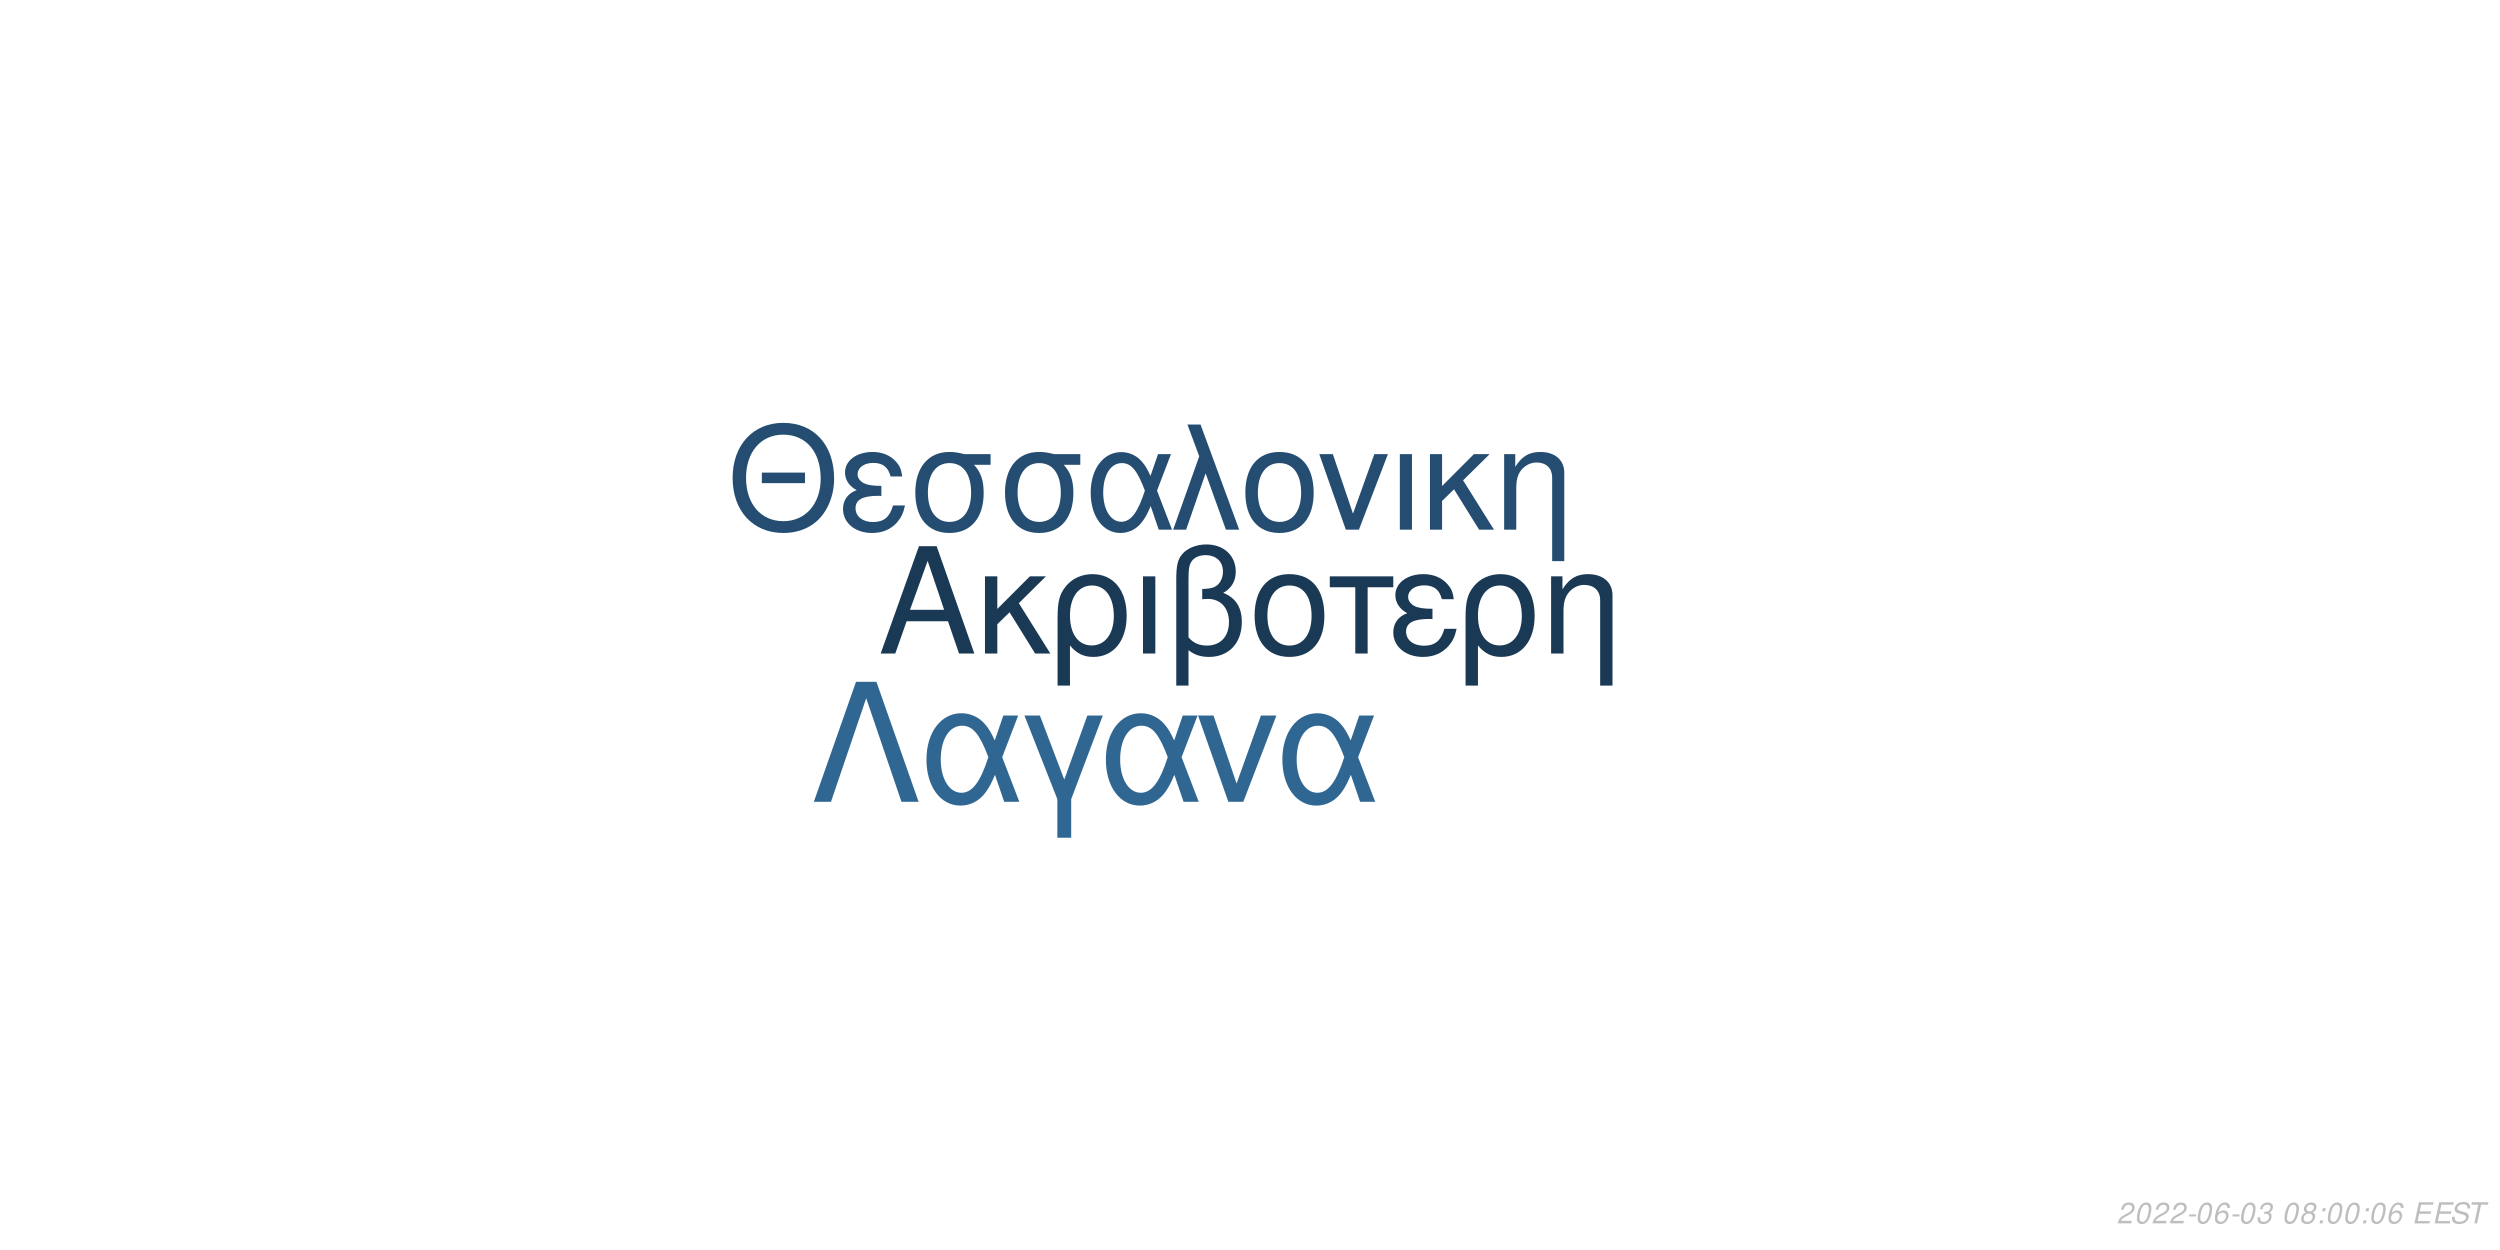
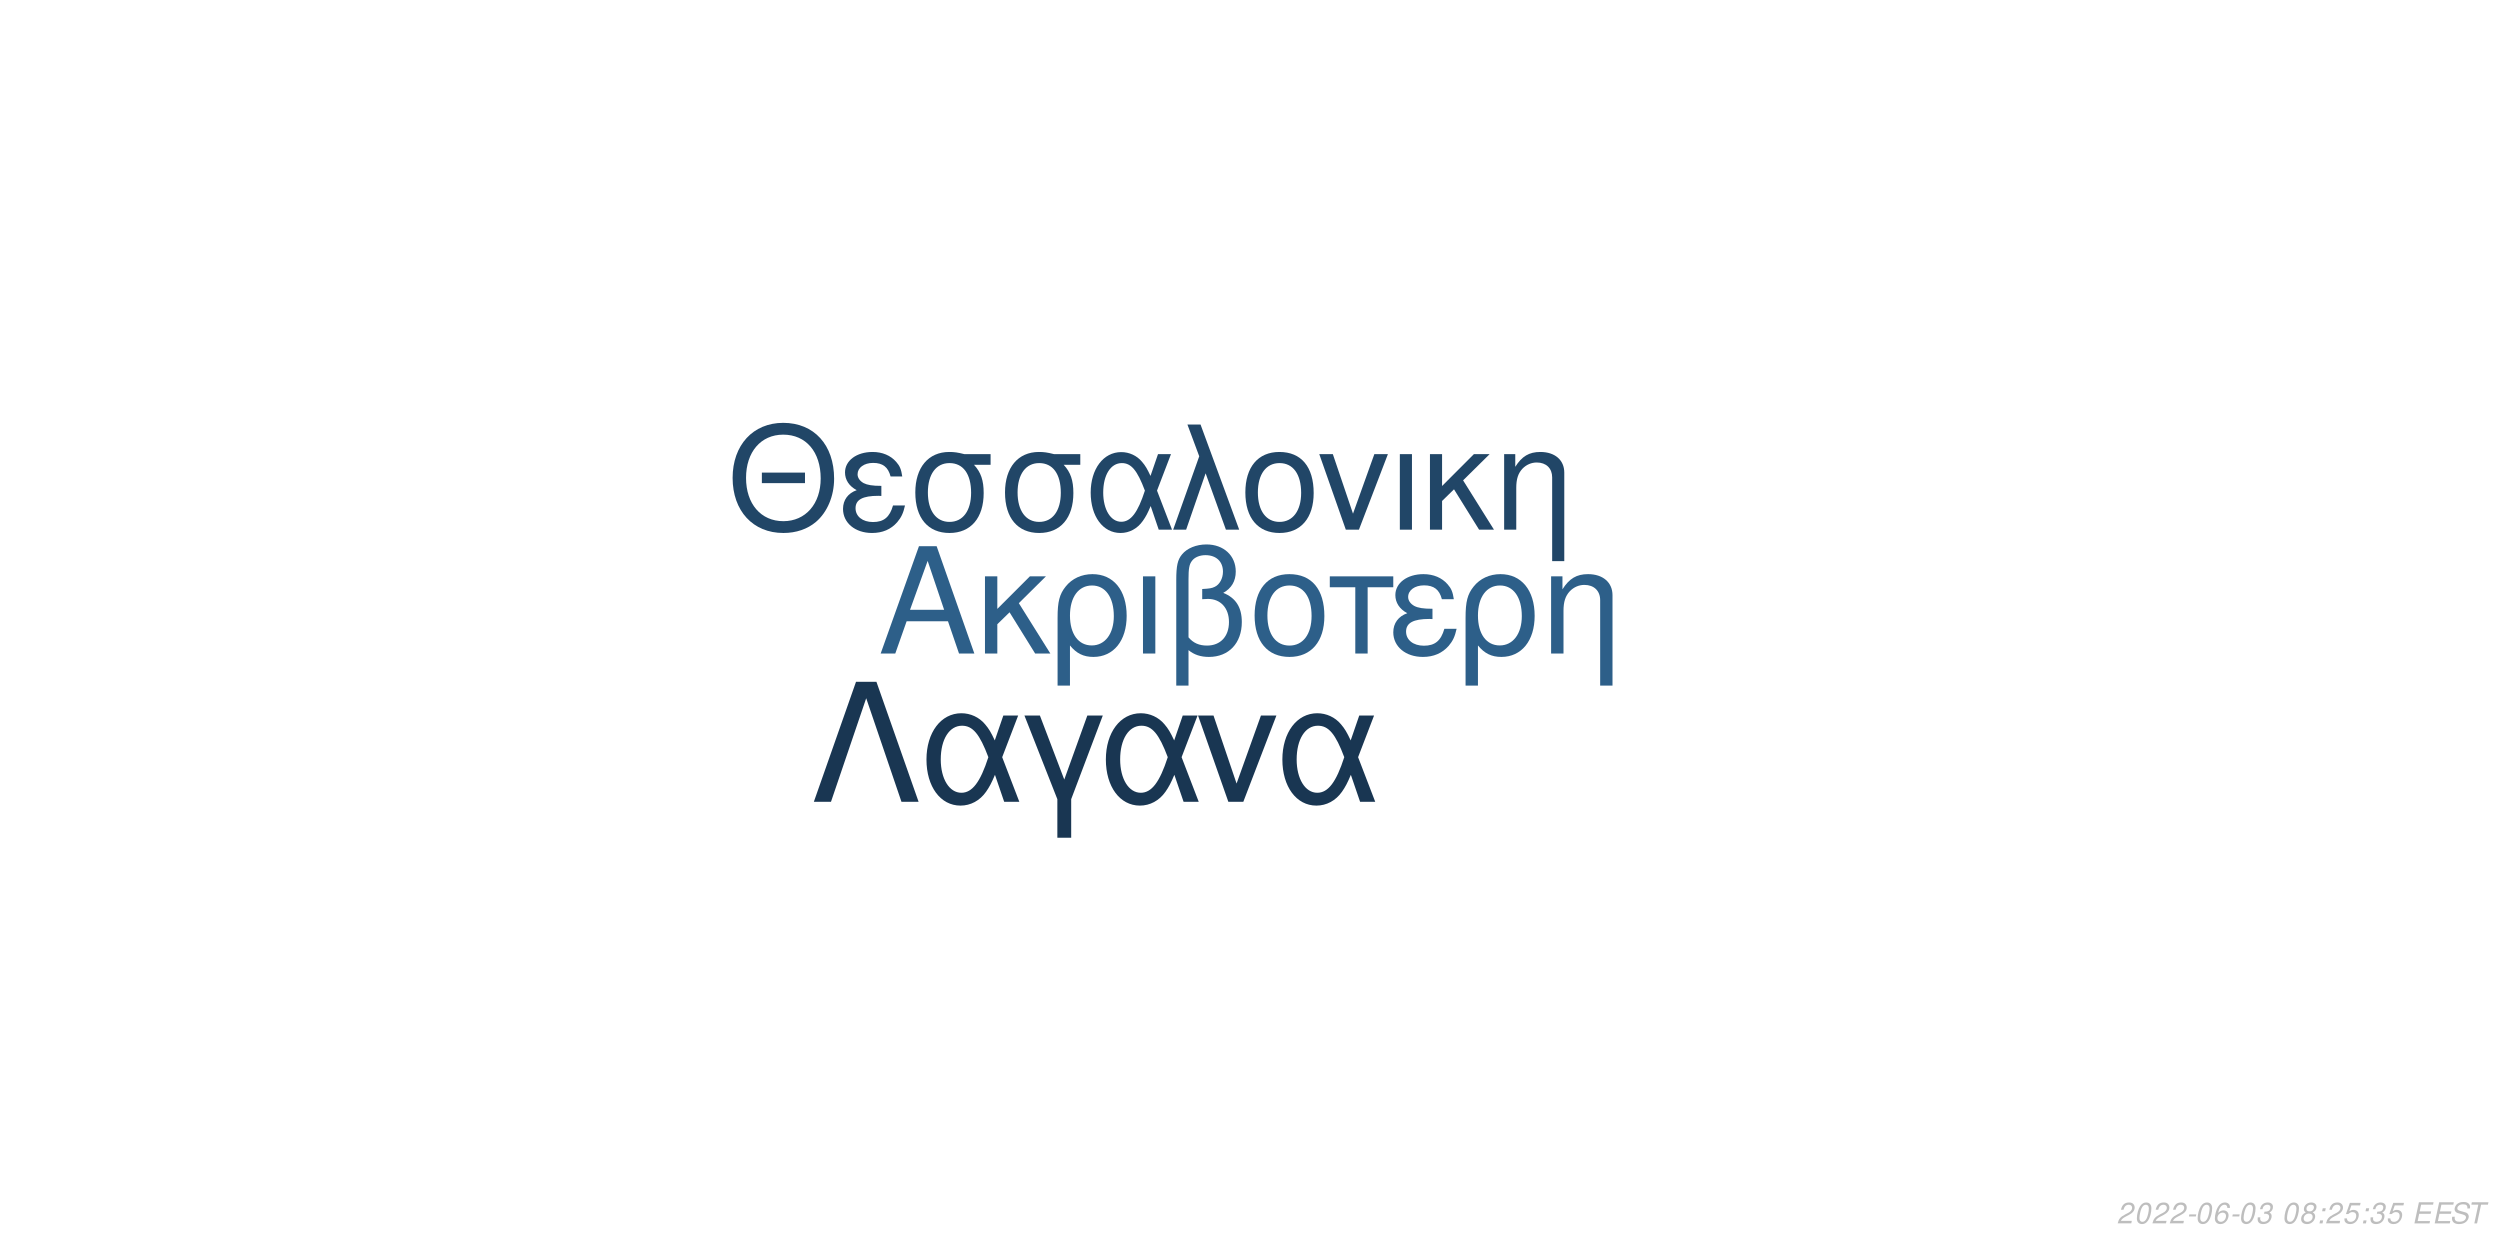
<svg xmlns="http://www.w3.org/2000/svg" xmlns:xlink="http://www.w3.org/1999/xlink" width="864pt" height="432pt" viewBox="0 0 864 432" version="1.1">
  <defs>
    <g>
      <symbol overflow="visible" id="glyph0-0">
        <path style="stroke:none;" d="" />
      </symbol>
      <symbol overflow="visible" id="glyph0-1">
        <path style="stroke:none;" d="M 24.125 -11.141 L 27.938 0 L 33.234 0 L 20.203 -37.094 L 14.094 -37.094 L 0.859 0 L 5.906 0 L 9.828 -11.141 Z M 22.797 -15.109 L 11 -15.109 L 17.094 -32.016 Z M 22.797 -15.109 " />
      </symbol>
      <symbol overflow="visible" id="glyph0-2">
        <path style="stroke:none;" d="M 7.172 -15.422 L 7.172 -26.672 L 2.906 -26.672 L 2.906 0 L 7.172 0 L 7.172 -10.125 L 11.406 -14.25 L 20.25 0 L 25.5 0 L 14.609 -17.406 L 23.969 -26.672 L 18.422 -26.672 Z M 7.172 -15.422 " />
      </symbol>
      <symbol overflow="visible" id="glyph0-3">
        <path style="stroke:none;" d="M 3 11.094 L 7.281 11.094 L 7.281 -2.797 C 9.516 -0.047 11.953 1.172 15.375 1.172 C 22.344 1.172 26.875 -4.422 26.875 -13.031 C 26.875 -21.891 22.297 -27.438 15.062 -27.438 C 11.297 -27.438 7.984 -25.906 5.797 -23.156 C 3.672 -20.516 3 -17.969 3 -12.359 Z M 14.906 -23.516 C 19.547 -23.516 22.438 -19.438 22.438 -12.922 C 22.438 -6.812 19.391 -2.797 14.812 -2.797 C 10.172 -2.797 7.281 -6.766 7.281 -13.125 C 7.281 -19.484 10.234 -23.516 14.906 -23.516 Z M 14.906 -23.516 " />
      </symbol>
      <symbol overflow="visible" id="glyph0-4">
        <path style="stroke:none;" d="M 3.516 0 L 7.781 0 L 7.781 -26.672 L 3.516 -26.672 Z M 3.516 0 " />
      </symbol>
      <symbol overflow="visible" id="glyph0-5">
        <path style="stroke:none;" d="M 4.016 11.094 L 8.25 11.094 L 8.25 -1.172 C 10.172 0.406 12.422 1.172 15.312 1.172 C 22.188 1.172 26.672 -3.609 26.672 -10.891 C 26.672 -15.984 24.578 -19.234 20.25 -20.969 C 23.109 -22.547 24.578 -25.031 24.578 -28.344 C 24.578 -33.844 20.406 -37.703 14.453 -37.703 C 10.938 -37.703 7.734 -36.391 6 -34.25 C 4.484 -32.422 4.016 -30.328 4.016 -25.391 Z M 8.25 -25.656 C 8.25 -29.359 8.5 -30.844 9.469 -32.062 C 10.375 -33.281 12.156 -34 14.094 -34 C 17.812 -34 20.156 -31.812 20.156 -28.297 C 20.156 -25.953 18.984 -23.812 17.297 -23.047 C 16.281 -22.547 15.469 -22.438 12.984 -22.297 L 12.984 -18.781 C 13.734 -18.828 14.344 -18.875 14.969 -18.875 C 19.344 -18.875 22.234 -15.719 22.234 -10.891 C 22.234 -5.906 19.281 -2.75 14.656 -2.75 C 11.953 -2.75 9.922 -3.609 8.25 -5.594 Z M 8.25 -25.656 " />
      </symbol>
      <symbol overflow="visible" id="glyph0-6">
        <path style="stroke:none;" d="M 14.094 -27.438 C 6.562 -27.438 2.094 -22.094 2.094 -13.125 C 2.094 -4.125 6.562 1.172 14.141 1.172 C 21.672 1.172 26.203 -4.172 26.203 -12.922 C 26.203 -22.188 21.828 -27.438 14.094 -27.438 Z M 14.141 -23.516 C 18.938 -23.516 21.781 -19.594 21.781 -12.984 C 21.781 -6.672 18.828 -2.75 14.141 -2.75 C 9.422 -2.75 6.516 -6.672 6.516 -13.125 C 6.516 -19.594 9.422 -23.516 14.141 -23.516 Z M 14.141 -23.516 " />
      </symbol>
      <symbol overflow="visible" id="glyph0-7">
        <path style="stroke:none;" d="M 7.891 0 L 12.156 0 L 12.156 -22.906 L 21.016 -22.906 L 21.016 -26.672 L -0.922 -26.672 L -0.922 -22.906 L 7.891 -22.906 Z M 7.891 0 " />
      </symbol>
      <symbol overflow="visible" id="glyph0-8">
        <path style="stroke:none;" d="M 14.562 -15.469 C 11.344 -15.469 9.562 -15.781 8.297 -16.438 C 6.922 -17.203 6.156 -18.328 6.156 -19.547 C 6.156 -21.891 8.453 -23.562 11.656 -23.562 C 15.062 -23.562 16.953 -22.094 17.812 -18.781 L 21.938 -18.781 C 21.578 -21.266 21.062 -22.5 19.797 -23.922 C 17.812 -26.203 14.906 -27.438 11.453 -27.438 C 5.797 -27.438 1.734 -24.375 1.734 -20.203 C 1.734 -17.609 3.156 -15.375 5.859 -13.938 C 2.797 -12.875 1.016 -10.484 1.016 -7.328 C 1.016 -2.391 5.297 1.172 11.25 1.172 C 14.969 1.172 17.906 -0.109 20.156 -2.641 C 21.578 -4.328 22.297 -5.797 22.906 -8.547 L 18.672 -8.547 C 17.5 -4.422 15.422 -2.703 11.609 -2.703 C 7.938 -2.703 5.438 -4.688 5.438 -7.578 C 5.438 -10.578 7.938 -11.953 13.484 -11.953 C 13.641 -11.953 14.094 -11.953 14.562 -11.906 Z M 14.562 -15.469 " />
      </symbol>
      <symbol overflow="visible" id="glyph0-9">
        <path style="stroke:none;" d="M 3.562 -26.672 L 3.562 0 L 7.844 0 L 7.844 -14.703 C 7.844 -17.906 8.5 -19.891 10.031 -21.531 C 11.406 -22.953 13.188 -23.719 15.062 -23.719 C 18.375 -23.719 20.516 -21.672 20.516 -18.469 L 20.516 11.094 L 24.781 11.094 L 24.781 -20.156 C 24.781 -24.578 21.469 -27.438 16.328 -27.438 C 12.359 -27.438 9.828 -25.906 7.484 -22.188 L 7.484 -26.672 Z M 3.562 -26.672 " />
      </symbol>
      <symbol overflow="visible" id="glyph1-0">
        <path style="stroke:none;" d="" />
      </symbol>
      <symbol overflow="visible" id="glyph1-1">
        <path style="stroke:none;" d="M 26.859 -19.734 L 11.953 -19.734 L 11.953 -16.094 L 26.859 -16.094 Z M 19.328 -36.922 C 8.922 -36.922 1.844 -29.25 1.844 -17.891 C 1.844 -6.484 8.875 1.141 19.391 1.141 C 23.812 1.141 27.703 -0.203 30.641 -2.688 C 34.578 -6.031 36.922 -11.656 36.922 -17.594 C 36.922 -29.297 30 -36.922 19.328 -36.922 Z M 19.328 -32.844 C 27.203 -32.844 32.281 -26.906 32.281 -17.688 C 32.281 -8.922 27.062 -2.938 19.391 -2.938 C 11.609 -2.938 6.484 -8.922 6.484 -17.891 C 6.484 -26.859 11.609 -32.844 19.328 -32.844 Z M 19.328 -32.844 " />
      </symbol>
      <symbol overflow="visible" id="glyph1-2">
        <path style="stroke:none;" d="M 14.25 -15.141 C 11.109 -15.141 9.375 -15.453 8.125 -16.094 C 6.781 -16.844 6.031 -17.938 6.031 -19.141 C 6.031 -21.422 8.266 -23.078 11.406 -23.078 C 14.75 -23.078 16.594 -21.625 17.438 -18.391 L 21.469 -18.391 C 21.125 -20.828 20.625 -22.031 19.391 -23.422 C 17.438 -25.656 14.594 -26.859 11.219 -26.859 C 5.688 -26.859 1.688 -23.875 1.688 -19.781 C 1.688 -17.234 3.094 -15.047 5.734 -13.656 C 2.734 -12.609 1 -10.266 1 -7.172 C 1 -2.344 5.188 1.141 11.016 1.141 C 14.656 1.141 17.547 -0.094 19.734 -2.594 C 21.125 -4.234 21.828 -5.688 22.422 -8.375 L 18.281 -8.375 C 17.141 -4.328 15.094 -2.641 11.359 -2.641 C 7.766 -2.641 5.328 -4.578 5.328 -7.422 C 5.328 -10.359 7.766 -11.703 13.203 -11.703 C 13.359 -11.703 13.797 -11.703 14.25 -11.656 Z M 14.25 -15.141 " />
      </symbol>
      <symbol overflow="visible" id="glyph1-3">
        <path style="stroke:none;" d="M 29 -26.109 L 19.938 -26.109 C 17.594 -26.703 16.438 -26.859 14.703 -26.859 C 7.469 -26.859 2.984 -21.469 2.984 -12.859 C 2.984 -4.031 7.375 1.141 14.797 1.141 C 22.172 1.141 26.609 -4.078 26.609 -12.656 C 26.609 -17.047 25.656 -19.828 23.266 -22.422 L 29 -22.422 Z M 14.797 -23.016 C 19.531 -23.016 22.266 -19.234 22.266 -12.75 C 22.266 -6.531 19.438 -2.688 14.797 -2.688 C 10.172 -2.688 7.328 -6.531 7.328 -12.859 C 7.328 -19.188 10.172 -23.016 14.797 -23.016 Z M 14.797 -23.016 " />
      </symbol>
      <symbol overflow="visible" id="glyph1-4">
        <path style="stroke:none;" d="M 29.344 -26.109 L 24.859 -26.109 L 22.266 -18.578 C 21.125 -21.031 20.484 -22.125 19.328 -23.469 C 17.547 -25.609 14.906 -26.812 12.156 -26.812 C 5.984 -26.812 1.594 -20.984 1.594 -12.812 C 1.594 -4.578 5.828 1.141 11.906 1.141 C 14.953 1.141 17.734 -0.344 19.625 -3.047 C 20.672 -4.531 21.281 -5.688 22.328 -8.172 L 25.109 0 L 29.703 0 L 24.516 -13.5 Z M 20.328 -13.5 C 17.891 -5.922 15.453 -2.734 12.156 -2.734 C 8.516 -2.734 5.922 -6.922 5.922 -12.812 C 5.922 -18.938 8.516 -23.016 12.359 -23.016 C 15.594 -23.016 17.688 -20.531 20.328 -13.5 Z M 20.328 -13.5 " />
      </symbol>
      <symbol overflow="visible" id="glyph1-5">
        <path style="stroke:none;" d="M 1.094 0 L 5.578 0 L 12.312 -19.484 L 19.328 0 L 23.922 0 L 10.562 -36.328 L 6.031 -36.328 L 10.109 -25.359 Z M 1.094 0 " />
      </symbol>
      <symbol overflow="visible" id="glyph1-6">
        <path style="stroke:none;" d="M 13.797 -26.859 C 6.422 -26.859 2.047 -21.625 2.047 -12.859 C 2.047 -4.031 6.422 1.141 13.859 1.141 C 21.234 1.141 25.656 -4.078 25.656 -12.656 C 25.656 -21.719 21.375 -26.859 13.797 -26.859 Z M 13.859 -23.016 C 18.531 -23.016 21.328 -19.188 21.328 -12.703 C 21.328 -6.531 18.438 -2.688 13.859 -2.688 C 9.219 -2.688 6.375 -6.531 6.375 -12.859 C 6.375 -19.188 9.219 -23.016 13.859 -23.016 Z M 13.859 -23.016 " />
      </symbol>
      <symbol overflow="visible" id="glyph1-7">
        <path style="stroke:none;" d="M 14.297 0 L 24.312 -26.109 L 19.625 -26.109 L 12.25 -5.531 L 5.281 -26.109 L 0.594 -26.109 L 9.766 0 Z M 14.297 0 " />
      </symbol>
      <symbol overflow="visible" id="glyph1-8">
        <path style="stroke:none;" d="M 3.438 0 L 7.625 0 L 7.625 -26.109 L 3.438 -26.109 Z M 3.438 0 " />
      </symbol>
      <symbol overflow="visible" id="glyph1-9">
        <path style="stroke:none;" d="M 7.031 -15.094 L 7.031 -26.109 L 2.844 -26.109 L 2.844 0 L 7.031 0 L 7.031 -9.922 L 11.156 -13.953 L 19.828 0 L 24.969 0 L 14.297 -17.047 L 23.469 -26.109 L 18.031 -26.109 Z M 7.031 -15.094 " />
      </symbol>
      <symbol overflow="visible" id="glyph1-10">
        <path style="stroke:none;" d="M 3.484 -26.109 L 3.484 0 L 7.672 0 L 7.672 -14.406 C 7.672 -17.547 8.328 -19.484 9.812 -21.078 C 11.156 -22.469 12.906 -23.219 14.75 -23.219 C 17.984 -23.219 20.078 -21.234 20.078 -18.094 L 20.078 10.859 L 24.266 10.859 L 24.266 -19.734 C 24.266 -24.062 21.031 -26.859 16 -26.859 C 12.109 -26.859 9.609 -25.359 7.328 -21.719 L 7.328 -26.109 Z M 3.484 -26.109 " />
      </symbol>
      <symbol overflow="visible" id="glyph2-0">
        <path style="stroke:none;" d="" />
      </symbol>
      <symbol overflow="visible" id="glyph2-1">
        <path style="stroke:none;" d="M 22.531 -41.484 L 15.484 -41.484 L 0.906 0 L 6.828 0 L 19 -35.797 L 31.188 0 L 37.109 0 Z M 22.531 -41.484 " />
      </symbol>
      <symbol overflow="visible" id="glyph2-2">
        <path style="stroke:none;" d="M 33.516 -29.812 L 28.391 -29.812 L 25.438 -21.219 C 24.125 -24.016 23.391 -25.266 22.078 -26.797 C 20.031 -29.25 17.016 -30.609 13.891 -30.609 C 6.828 -30.609 1.828 -23.953 1.828 -14.625 C 1.828 -5.234 6.656 1.312 13.594 1.312 C 17.078 1.312 20.266 -0.391 22.422 -3.469 C 23.609 -5.172 24.297 -6.484 25.5 -9.328 L 28.688 0 L 33.922 0 L 28 -15.422 Z M 23.219 -15.422 C 20.422 -6.766 17.641 -3.125 13.891 -3.125 C 9.734 -3.125 6.766 -7.906 6.766 -14.625 C 6.766 -21.625 9.734 -26.297 14.109 -26.297 C 17.812 -26.297 20.203 -23.453 23.219 -15.422 Z M 23.219 -15.422 " />
      </symbol>
      <symbol overflow="visible" id="glyph2-3">
        <path style="stroke:none;" d="M 12.062 12.406 L 16.844 12.406 L 16.844 -0.906 L 27.766 -29.812 L 22.422 -29.812 L 14.453 -7.688 L 6.031 -29.812 L 0.688 -29.812 L 12.062 -0.906 Z M 12.062 12.406 " />
      </symbol>
      <symbol overflow="visible" id="glyph2-4">
        <path style="stroke:none;" d="M 16.328 0 L 27.766 -29.812 L 22.422 -29.812 L 14 -6.312 L 6.031 -29.812 L 0.688 -29.812 L 11.156 0 Z M 16.328 0 " />
      </symbol>
      <symbol overflow="visible" id="glyph3-0">
        <path style="stroke:none;" d="" />
      </symbol>
      <symbol overflow="visible" id="glyph3-1">
        <path style="stroke:none;" d="M 5.234 -0.875 L 1.469 -0.875 C 1.641 -1.375 2.203 -1.891 3.109 -2.344 L 4.234 -2.938 C 5.562 -3.625 6.219 -4.469 6.219 -5.484 C 6.219 -5.938 6.062 -6.359 5.797 -6.656 C 5.469 -7.047 4.984 -7.234 4.312 -7.234 C 2.766 -7.234 1.891 -6.453 1.484 -4.734 L 2.375 -4.734 C 2.484 -5.188 2.609 -5.484 2.797 -5.75 C 3.094 -6.203 3.609 -6.453 4.188 -6.453 C 4.891 -6.453 5.344 -6.031 5.344 -5.375 C 5.344 -4.703 4.859 -4.094 4.016 -3.656 L 2.984 -3.125 C 1.234 -2.188 0.797 -1.656 0.344 -0.016 L 5.047 -0.016 Z M 5.234 -0.875 " />
      </symbol>
      <symbol overflow="visible" id="glyph3-2">
        <path style="stroke:none;" d="M 4.203 -7.234 C 3.375 -7.234 2.688 -6.812 2.125 -5.984 C 1.484 -5.047 0.984 -3.188 0.984 -1.734 C 0.984 -1.109 1.172 -0.562 1.484 -0.266 C 1.797 0.047 2.281 0.234 2.766 0.234 C 3.625 0.234 4.281 -0.156 4.859 -1.016 C 5.516 -1.953 6 -3.797 6 -5.266 C 6 -6.5 5.328 -7.234 4.203 -7.234 Z M 4.094 -6.453 C 4.734 -6.453 5.125 -5.984 5.125 -5.156 C 5.125 -4.203 4.781 -2.625 4.406 -1.812 C 3.984 -0.938 3.516 -0.547 2.875 -0.547 C 2.25 -0.547 1.875 -1.031 1.875 -1.828 C 1.875 -2.797 2.203 -4.344 2.594 -5.203 C 2.984 -6.047 3.453 -6.453 4.094 -6.453 Z M 4.094 -6.453 " />
      </symbol>
      <symbol overflow="visible" id="glyph3-3">
        <path style="stroke:none;" d="M 3.516 -3.125 L 1.125 -3.125 L 0.969 -2.406 L 3.359 -2.406 Z M 3.516 -3.125 " />
      </symbol>
      <symbol overflow="visible" id="glyph3-4">
        <path style="stroke:none;" d="M 6.125 -5.344 L 6.141 -5.625 C 6.141 -6.609 5.453 -7.234 4.391 -7.234 C 3.438 -7.234 2.641 -6.719 2.016 -5.703 C 1.422 -4.781 0.938 -2.953 0.938 -1.688 C 0.938 -0.516 1.688 0.234 2.859 0.234 C 3.703 0.234 4.438 -0.156 5 -0.875 C 5.406 -1.422 5.672 -2.156 5.672 -2.766 C 5.672 -3.812 4.969 -4.5 3.906 -4.5 C 3.234 -4.5 2.672 -4.234 2.094 -3.625 C 2.406 -5.375 3.234 -6.453 4.25 -6.453 C 4.703 -6.453 5.062 -6.234 5.172 -5.844 C 5.203 -5.719 5.234 -5.578 5.25 -5.344 Z M 3.656 -3.734 C 4.344 -3.734 4.797 -3.281 4.797 -2.625 C 4.797 -1.469 3.984 -0.547 2.984 -0.547 C 2.297 -0.547 1.812 -1.047 1.812 -1.766 C 1.812 -2.859 2.625 -3.734 3.656 -3.734 Z M 3.656 -3.734 " />
      </symbol>
      <symbol overflow="visible" id="glyph3-5">
        <path style="stroke:none;" d="M 2.922 -3.312 C 3.125 -3.344 3.234 -3.344 3.375 -3.344 C 4.203 -3.344 4.688 -3 4.688 -2.406 C 4.688 -1.312 3.906 -0.547 2.781 -0.547 C 2.047 -0.547 1.594 -0.938 1.594 -1.562 C 1.594 -1.719 1.609 -1.844 1.656 -2.094 L 0.766 -2.094 C 0.734 -1.797 0.719 -1.641 0.719 -1.469 C 0.719 -0.375 1.406 0.234 2.641 0.234 C 3.547 0.234 4.297 -0.078 4.812 -0.656 C 5.266 -1.156 5.562 -1.875 5.562 -2.547 C 5.562 -3.125 5.344 -3.453 4.797 -3.734 C 5.641 -4.234 6.016 -4.844 6.016 -5.734 C 6.016 -6.656 5.312 -7.234 4.203 -7.234 C 3.375 -7.234 2.672 -6.938 2.188 -6.375 C 1.891 -6.031 1.703 -5.641 1.516 -4.906 L 2.391 -4.906 C 2.5 -5.359 2.594 -5.594 2.734 -5.812 C 3.047 -6.234 3.516 -6.453 4.078 -6.453 C 4.734 -6.453 5.141 -6.125 5.141 -5.578 C 5.141 -5.188 5.016 -4.797 4.797 -4.547 C 4.516 -4.234 4 -4.062 3.266 -4.062 L 3.078 -4.062 Z M 2.922 -3.312 " />
      </symbol>
      <symbol overflow="visible" id="glyph3-6">
        <path style="stroke:none;" d="" />
      </symbol>
      <symbol overflow="visible" id="glyph3-7">
        <path style="stroke:none;" d="M 4.766 -3.797 C 5.078 -3.969 5.234 -4.078 5.438 -4.234 C 5.812 -4.594 6.062 -5.172 6.062 -5.734 C 6.062 -6.625 5.344 -7.234 4.266 -7.234 C 2.812 -7.234 1.703 -6.219 1.703 -4.875 C 1.703 -4.406 1.875 -4.125 2.359 -3.812 C 1.297 -3.312 0.75 -2.516 0.75 -1.469 C 0.75 -0.438 1.547 0.234 2.812 0.234 C 3.656 0.234 4.359 -0.094 4.938 -0.734 C 5.359 -1.234 5.609 -1.859 5.609 -2.438 C 5.609 -3.047 5.312 -3.516 4.766 -3.797 Z M 4.109 -6.453 C 4.797 -6.453 5.188 -6.125 5.188 -5.578 C 5.188 -5.266 5.062 -4.922 4.859 -4.672 C 4.562 -4.312 4.188 -4.156 3.656 -4.156 C 2.984 -4.156 2.594 -4.453 2.594 -4.984 C 2.594 -5.859 3.203 -6.453 4.109 -6.453 Z M 3.453 -3.406 C 4.234 -3.406 4.734 -2.984 4.734 -2.312 C 4.734 -1.312 3.922 -0.547 2.875 -0.547 C 2.125 -0.547 1.625 -0.969 1.625 -1.625 C 1.625 -2.609 2.438 -3.406 3.453 -3.406 Z M 3.453 -3.406 " />
      </symbol>
      <symbol overflow="visible" id="glyph3-8">
        <path style="stroke:none;" d="M 2.359 -1.031 L 1.312 -1.031 L 1.094 0 L 2.141 0 Z M 3.266 -5.234 L 2.219 -5.234 L 2 -4.203 L 3.047 -4.203 Z M 3.266 -5.234 " />
      </symbol>
      <symbol overflow="visible" id="glyph3-9">
+         <path style="stroke:none;" d="M 6.297 -7.094 L 2.594 -7.094 L 1.234 -3.234 L 2.047 -3.234 C 2.656 -3.766 2.938 -3.906 3.531 -3.906 C 4.328 -3.906 4.797 -3.453 4.797 -2.688 C 4.797 -1.438 3.969 -0.547 2.828 -0.547 C 2.031 -0.547 1.609 -0.938 1.578 -1.734 L 0.703 -1.734 L 0.703 -1.516 C 0.703 -0.938 0.844 -0.547 1.188 -0.266 C 1.562 0.062 2.078 0.234 2.703 0.234 C 3.656 0.234 4.391 -0.156 4.984 -0.922 C 5.422 -1.5 5.672 -2.234 5.672 -2.953 C 5.672 -4 4.938 -4.672 3.812 -4.672 C 3.328 -4.672 2.906 -4.547 2.406 -4.234 L 3.109 -6.219 L 6.109 -6.219 Z M 6.297 -7.094 " />
+       </symbol>
+       <symbol overflow="visible" id="glyph3-10">
        <path style="stroke:none;" d="M 2.547 -3.312 L 6.5 -3.312 L 6.688 -4.141 L 2.719 -4.141 L 3.219 -6.469 L 7.344 -6.469 L 7.516 -7.297 L 2.453 -7.297 L 0.906 0 L 6.125 0 L 6.297 -0.812 L 2.016 -0.812 Z M 2.547 -3.312 " />
      </symbol>
-       <symbol overflow="visible" id="glyph3-10">
+       <symbol overflow="visible" id="glyph3-11">
        <path style="stroke:none;" d="M 7.062 -5.156 C 7.125 -5.438 7.141 -5.562 7.141 -5.703 C 7.141 -6.156 6.938 -6.594 6.594 -6.891 C 6.188 -7.25 5.656 -7.406 4.875 -7.406 C 3.844 -7.406 3.047 -7.125 2.5 -6.562 C 2.094 -6.141 1.781 -5.438 1.781 -4.922 C 1.781 -4.297 2.219 -3.766 2.891 -3.562 L 4.594 -3.094 C 5.406 -2.859 5.734 -2.578 5.734 -2.094 C 5.734 -1.781 5.547 -1.406 5.266 -1.141 C 4.844 -0.766 4.266 -0.578 3.453 -0.578 C 2.328 -0.578 1.812 -0.984 1.812 -1.906 C 1.812 -2.047 1.812 -2.125 1.844 -2.312 L 0.984 -2.312 C 0.906 -2.062 0.891 -1.906 0.891 -1.688 C 0.891 -0.484 1.797 0.234 3.297 0.234 C 4.359 0.234 5.234 -0.062 5.812 -0.609 C 6.344 -1.078 6.688 -1.797 6.688 -2.375 C 6.688 -2.641 6.609 -2.906 6.453 -3.156 C 6.234 -3.5 5.938 -3.703 5.469 -3.828 L 3.75 -4.312 C 2.984 -4.547 2.734 -4.734 2.734 -5.188 C 2.734 -5.547 2.875 -5.844 3.188 -6.109 C 3.547 -6.438 4.031 -6.594 4.703 -6.594 C 5.266 -6.594 5.688 -6.484 5.906 -6.297 C 6.094 -6.125 6.219 -5.797 6.219 -5.516 C 6.219 -5.422 6.203 -5.344 6.188 -5.156 Z M 7.062 -5.156 " />
      </symbol>
-       <symbol overflow="visible" id="glyph3-11">
+       <symbol overflow="visible" id="glyph3-12">
        <path style="stroke:none;" d="M 4.938 -6.469 L 7.312 -6.469 L 7.484 -7.297 L 1.75 -7.297 L 1.578 -6.469 L 3.984 -6.469 L 2.609 0 L 3.547 0 Z M 4.938 -6.469 " />
      </symbol>
    </g>
  </defs>
  <g id="surface1">
    <rect x="0" y="0" width="864" height="432" style="fill:rgb(100%,100%,100%);fill-opacity:1;stroke:none;" />
-     <g style="fill:rgb(10.196%,22.353%,33.333%);fill-opacity:1;">
+     <g style="fill:rgb(17.647%,37.255%,53.725%);fill-opacity:1;">
      <use xlink:href="#glyph0-1" x="303.5" y="225.861" />
      <use xlink:href="#glyph0-2" x="337.5" y="225.861" />
      <use xlink:href="#glyph0-3" x="362.5" y="225.861" />
      <use xlink:href="#glyph0-4" x="391.5" y="225.861" />
      <use xlink:href="#glyph0-5" x="402.5" y="225.861" />
      <use xlink:href="#glyph0-6" x="431.5" y="225.861" />
      <use xlink:href="#glyph0-7" x="460.5" y="225.861" />
      <use xlink:href="#glyph0-8" x="480.5" y="225.861" />
      <use xlink:href="#glyph0-3" x="503.5" y="225.861" />
      <use xlink:href="#glyph0-9" x="532.5" y="225.861" />
    </g>
-     <g style="fill:rgb(14.118%,30.196%,44.314%);fill-opacity:1;">
+     <g style="fill:rgb(12.941%,27.451%,40.392%);fill-opacity:1;">
      <use xlink:href="#glyph1-1" x="251.348" y="183.058" />
      <use xlink:href="#glyph1-2" x="290.348" y="183.058" />
      <use xlink:href="#glyph1-3" x="313.348" y="183.058" />
      <use xlink:href="#glyph1-3" x="344.348" y="183.058" />
      <use xlink:href="#glyph1-4" x="375.348" y="183.058" />
      <use xlink:href="#glyph1-5" x="404.348" y="183.058" />
      <use xlink:href="#glyph1-6" x="428.348" y="183.058" />
      <use xlink:href="#glyph1-7" x="455.348" y="183.058" />
      <use xlink:href="#glyph1-8" x="480.348" y="183.058" />
      <use xlink:href="#glyph1-9" x="491.348" y="183.058" />
      <use xlink:href="#glyph1-10" x="516.348" y="183.058" />
    </g>
-     <g style="fill:rgb(18.824%,40%,57.255%);fill-opacity:1;">
+     <g style="fill:rgb(9.804%,21.176%,32.157%);fill-opacity:1;">
      <use xlink:href="#glyph2-1" x="280.359" y="277.105" />
      <use xlink:href="#glyph2-2" x="318.359" y="277.105" />
      <use xlink:href="#glyph2-3" x="353.359" y="277.105" />
      <use xlink:href="#glyph2-2" x="380.359" y="277.105" />
      <use xlink:href="#glyph2-4" x="413.359" y="277.105" />
      <use xlink:href="#glyph2-2" x="441.359" y="277.105" />
    </g>
    <g style="fill:rgb(74.51%,74.51%,74.51%);fill-opacity:1;">
      <use xlink:href="#glyph3-1" x="731.52" y="422.81" />
      <use xlink:href="#glyph3-2" x="737.52" y="422.81" />
      <use xlink:href="#glyph3-1" x="743.52" y="422.81" />
      <use xlink:href="#glyph3-1" x="749.52" y="422.81" />
      <use xlink:href="#glyph3-3" x="755.52" y="422.81" />
      <use xlink:href="#glyph3-2" x="758.52" y="422.81" />
      <use xlink:href="#glyph3-4" x="764.52" y="422.81" />
      <use xlink:href="#glyph3-3" x="770.52" y="422.81" />
      <use xlink:href="#glyph3-2" x="773.52" y="422.81" />
      <use xlink:href="#glyph3-5" x="779.52" y="422.81" />
      <use xlink:href="#glyph3-6" x="785.52" y="422.81" />
      <use xlink:href="#glyph3-2" x="788.52" y="422.81" />
      <use xlink:href="#glyph3-7" x="794.52" y="422.81" />
      <use xlink:href="#glyph3-8" x="800.52" y="422.81" />
-       <use xlink:href="#glyph3-2" x="803.52" y="422.81" />
-       <use xlink:href="#glyph3-2" x="809.52" y="422.81" />
+       <use xlink:href="#glyph3-1" x="803.52" y="422.81" />
+       <use xlink:href="#glyph3-9" x="809.52" y="422.81" />
      <use xlink:href="#glyph3-8" x="815.52" y="422.81" />
-       <use xlink:href="#glyph3-2" x="818.52" y="422.81" />
-       <use xlink:href="#glyph3-4" x="824.52" y="422.81" />
+       <use xlink:href="#glyph3-5" x="818.52" y="422.81" />
+       <use xlink:href="#glyph3-9" x="824.52" y="422.81" />
      <use xlink:href="#glyph3-6" x="830.52" y="422.81" />
-       <use xlink:href="#glyph3-9" x="833.52" y="422.81" />
-       <use xlink:href="#glyph3-9" x="840.52" y="422.81" />
-       <use xlink:href="#glyph3-10" x="846.52" y="422.81" />
-       <use xlink:href="#glyph3-11" x="852.52" y="422.81" />
+       <use xlink:href="#glyph3-10" x="833.52" y="422.81" />
+       <use xlink:href="#glyph3-10" x="840.52" y="422.81" />
+       <use xlink:href="#glyph3-11" x="846.52" y="422.81" />
+       <use xlink:href="#glyph3-12" x="852.52" y="422.81" />
    </g>
  </g>
</svg>
